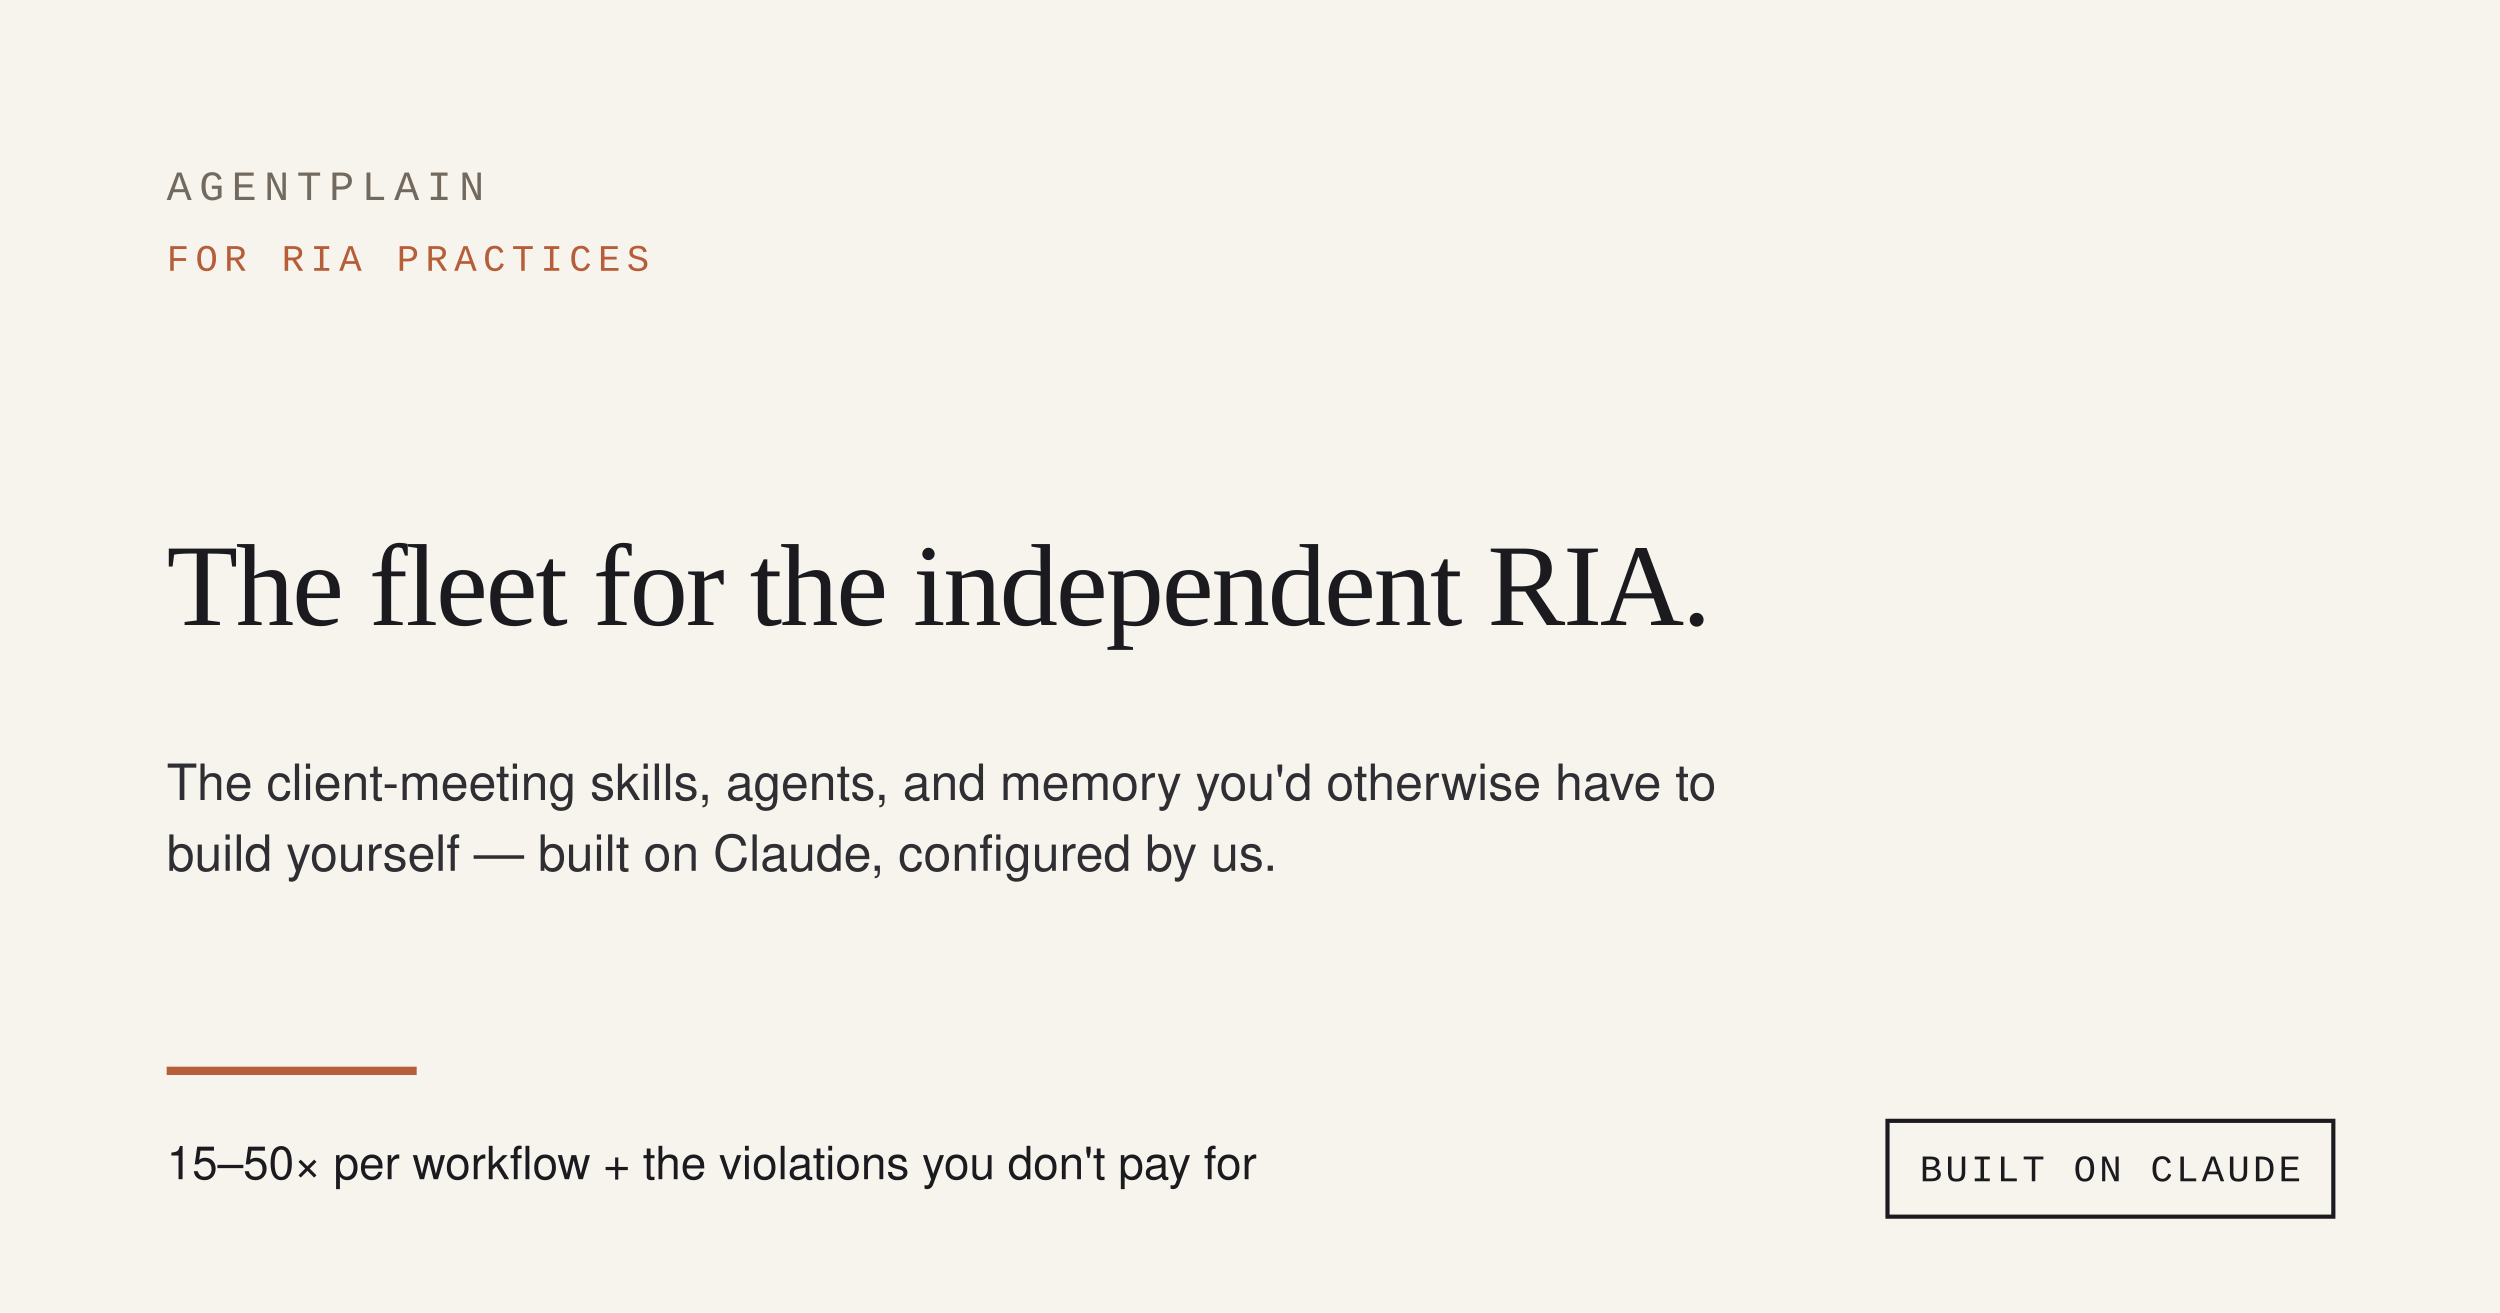
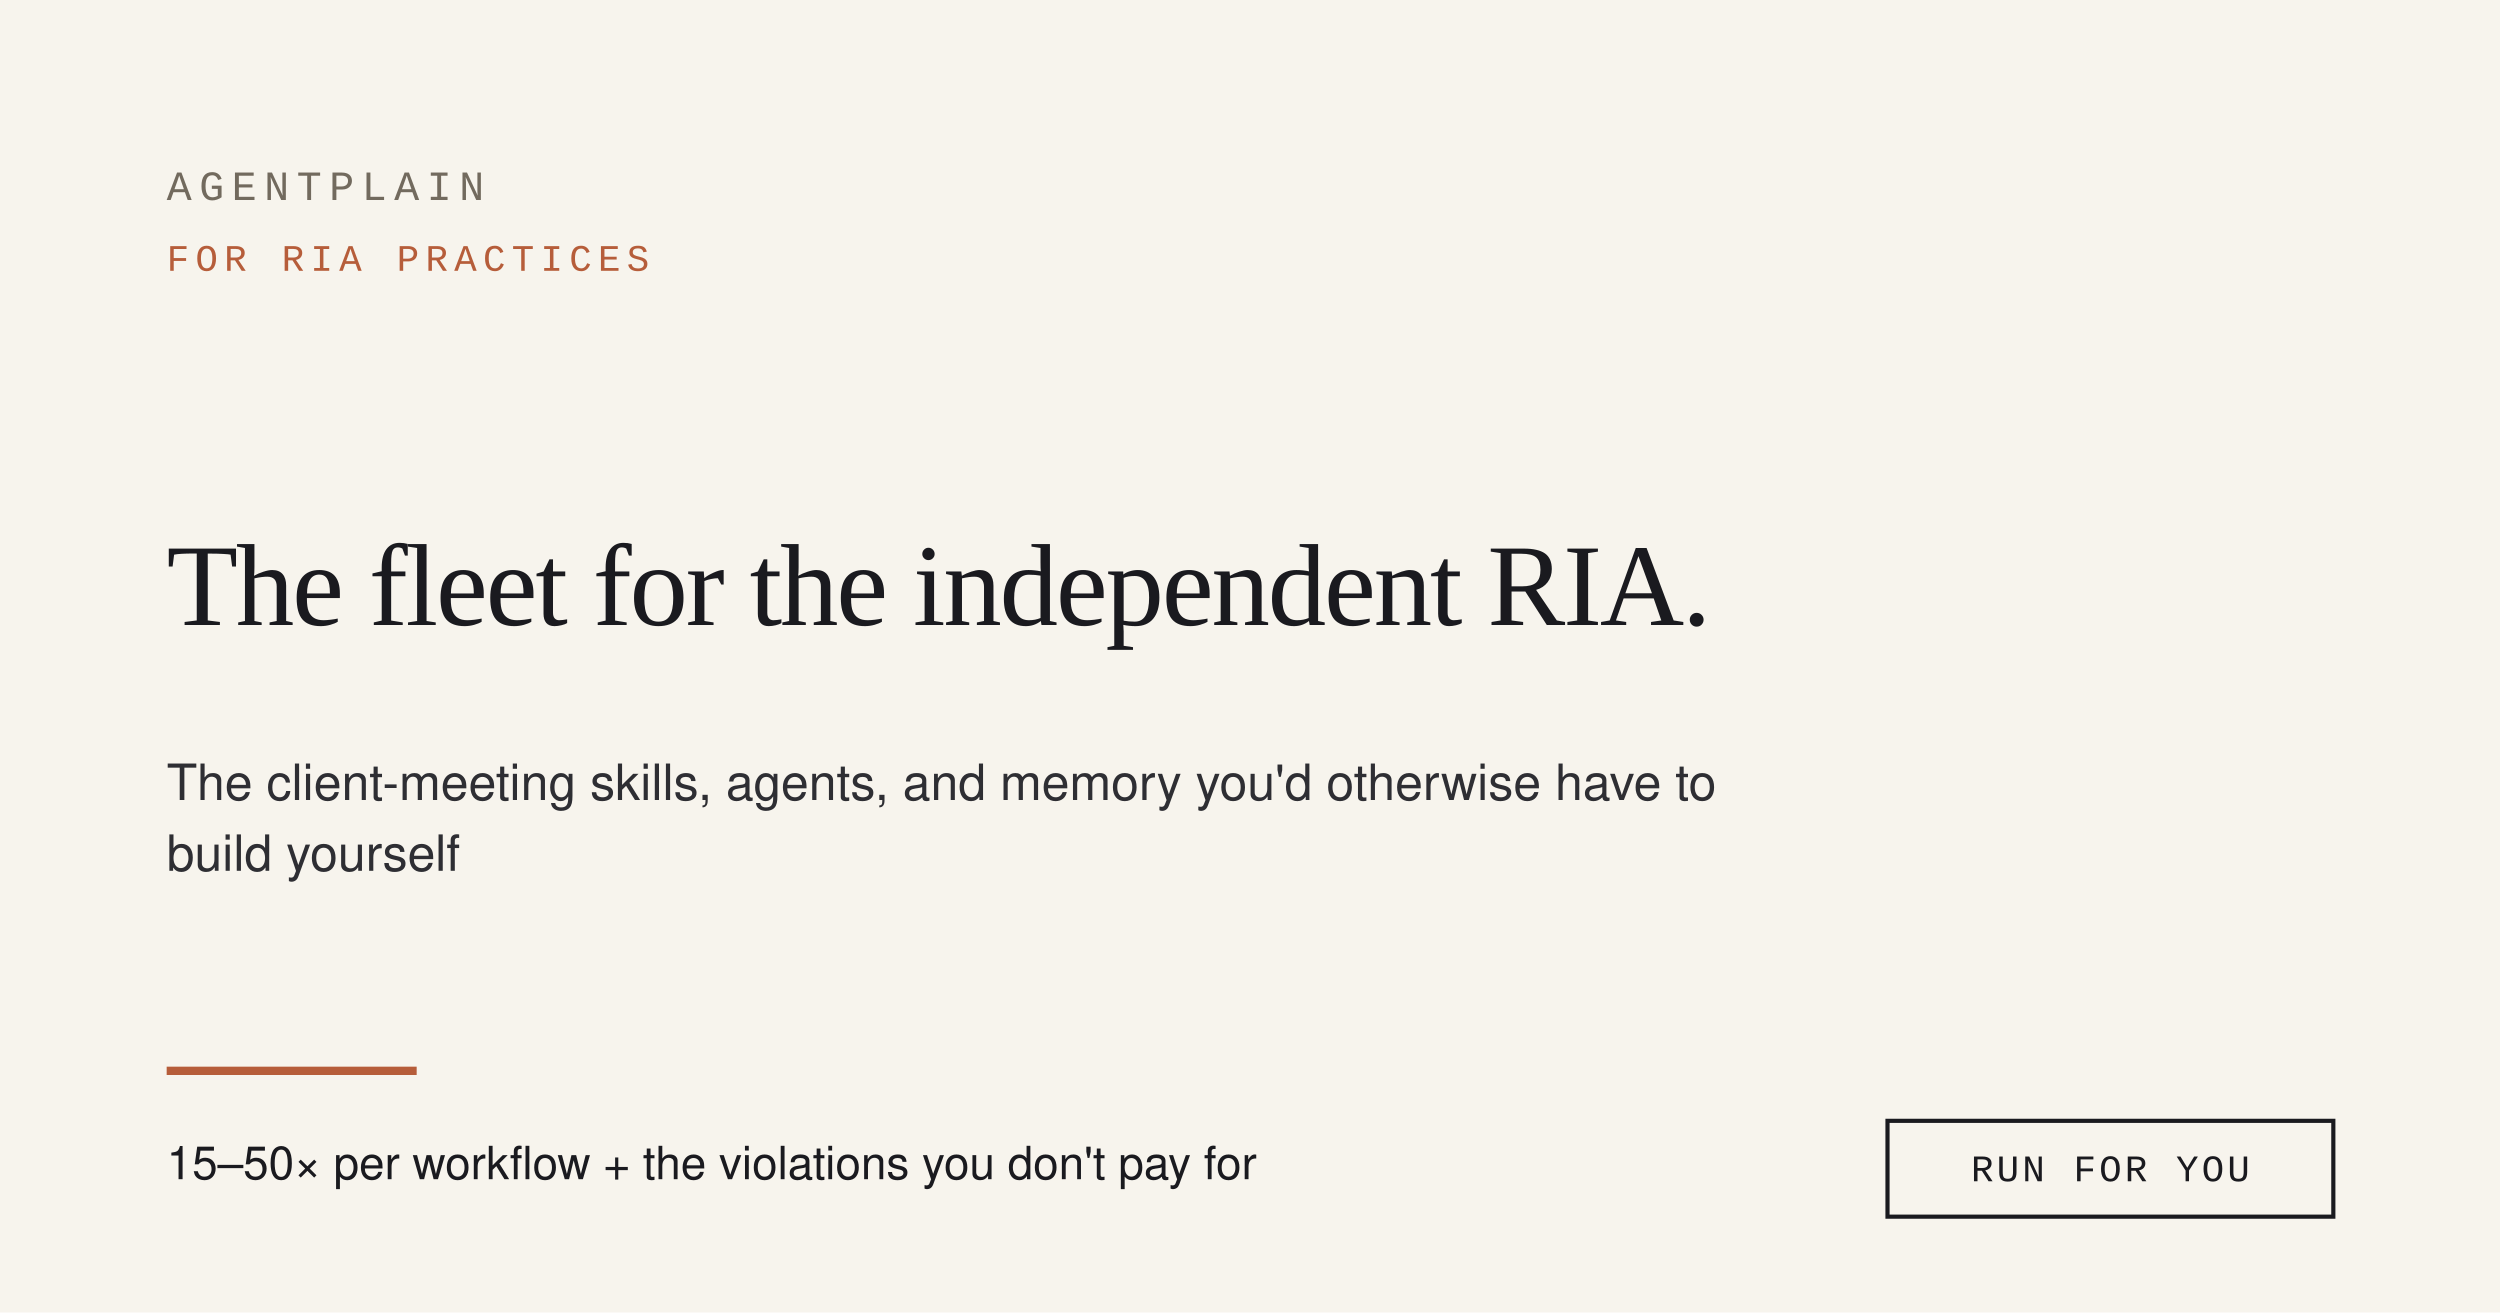
<svg xmlns="http://www.w3.org/2000/svg" width="1200" height="630" viewBox="0 0 1200 630" role="img">
  <rect width="1200" height="630" fill="#F7F4ED" />
  <text x="80" y="96" font-family="ui-monospace, 'Courier New', monospace" font-size="20" letter-spacing="3.6" fill="#726A5E">AGENTPLAIN</text>
  <text x="80" y="130" font-family="ui-monospace, 'Courier New', monospace" font-size="18" letter-spacing="3" fill="#B65D3A">FOR RIA PRACTICES</text>
  <text x="80" y="300" font-family="Georgia, 'Times New Roman', Times, serif" font-size="56" fill="#1A1A1F" letter-spacing="-1">The fleet for the independent RIA.</text>
  <text x="80" y="384" font-family="system-ui, 'Segoe UI', Helvetica, Arial, sans-serif" font-size="24" fill="#2E2E33">The client-meeting skills, agents, and memory you'd otherwise have to</text>
-   <text x="80" y="418" font-family="system-ui, 'Segoe UI', Helvetica, Arial, sans-serif" font-size="24" fill="#2E2E33">build yourself — built on Claude, configured by us.</text>
+   <text x="80" y="418" font-family="system-ui, 'Segoe UI', Helvetica, Arial, sans-serif" font-size="24" fill="#2E2E33">build yourself</text>
  <rect x="80" y="512" width="120" height="4" fill="#B65D3A" />
  <text x="80" y="566" font-family="system-ui, 'Segoe UI', Helvetica, Arial, sans-serif" font-size="22" fill="#1A1A1F">15–50× per workflow + the violations you don't pay for</text>
  <rect x="906" y="538" width="214" height="46" fill="none" stroke="#1A1A1F" stroke-width="2" />
-   <text x="1013" y="567" text-anchor="middle" font-family="ui-monospace, 'Courier New', monospace" font-size="18" letter-spacing="1.5" fill="#1A1A1F">BUILT ON CLAUDE</text>
+   <text x="1013" y="567" text-anchor="middle" font-family="ui-monospace, 'Courier New', monospace" font-size="18" letter-spacing="1.5" fill="#1A1A1F">RUN FOR YOU</text>
</svg>
